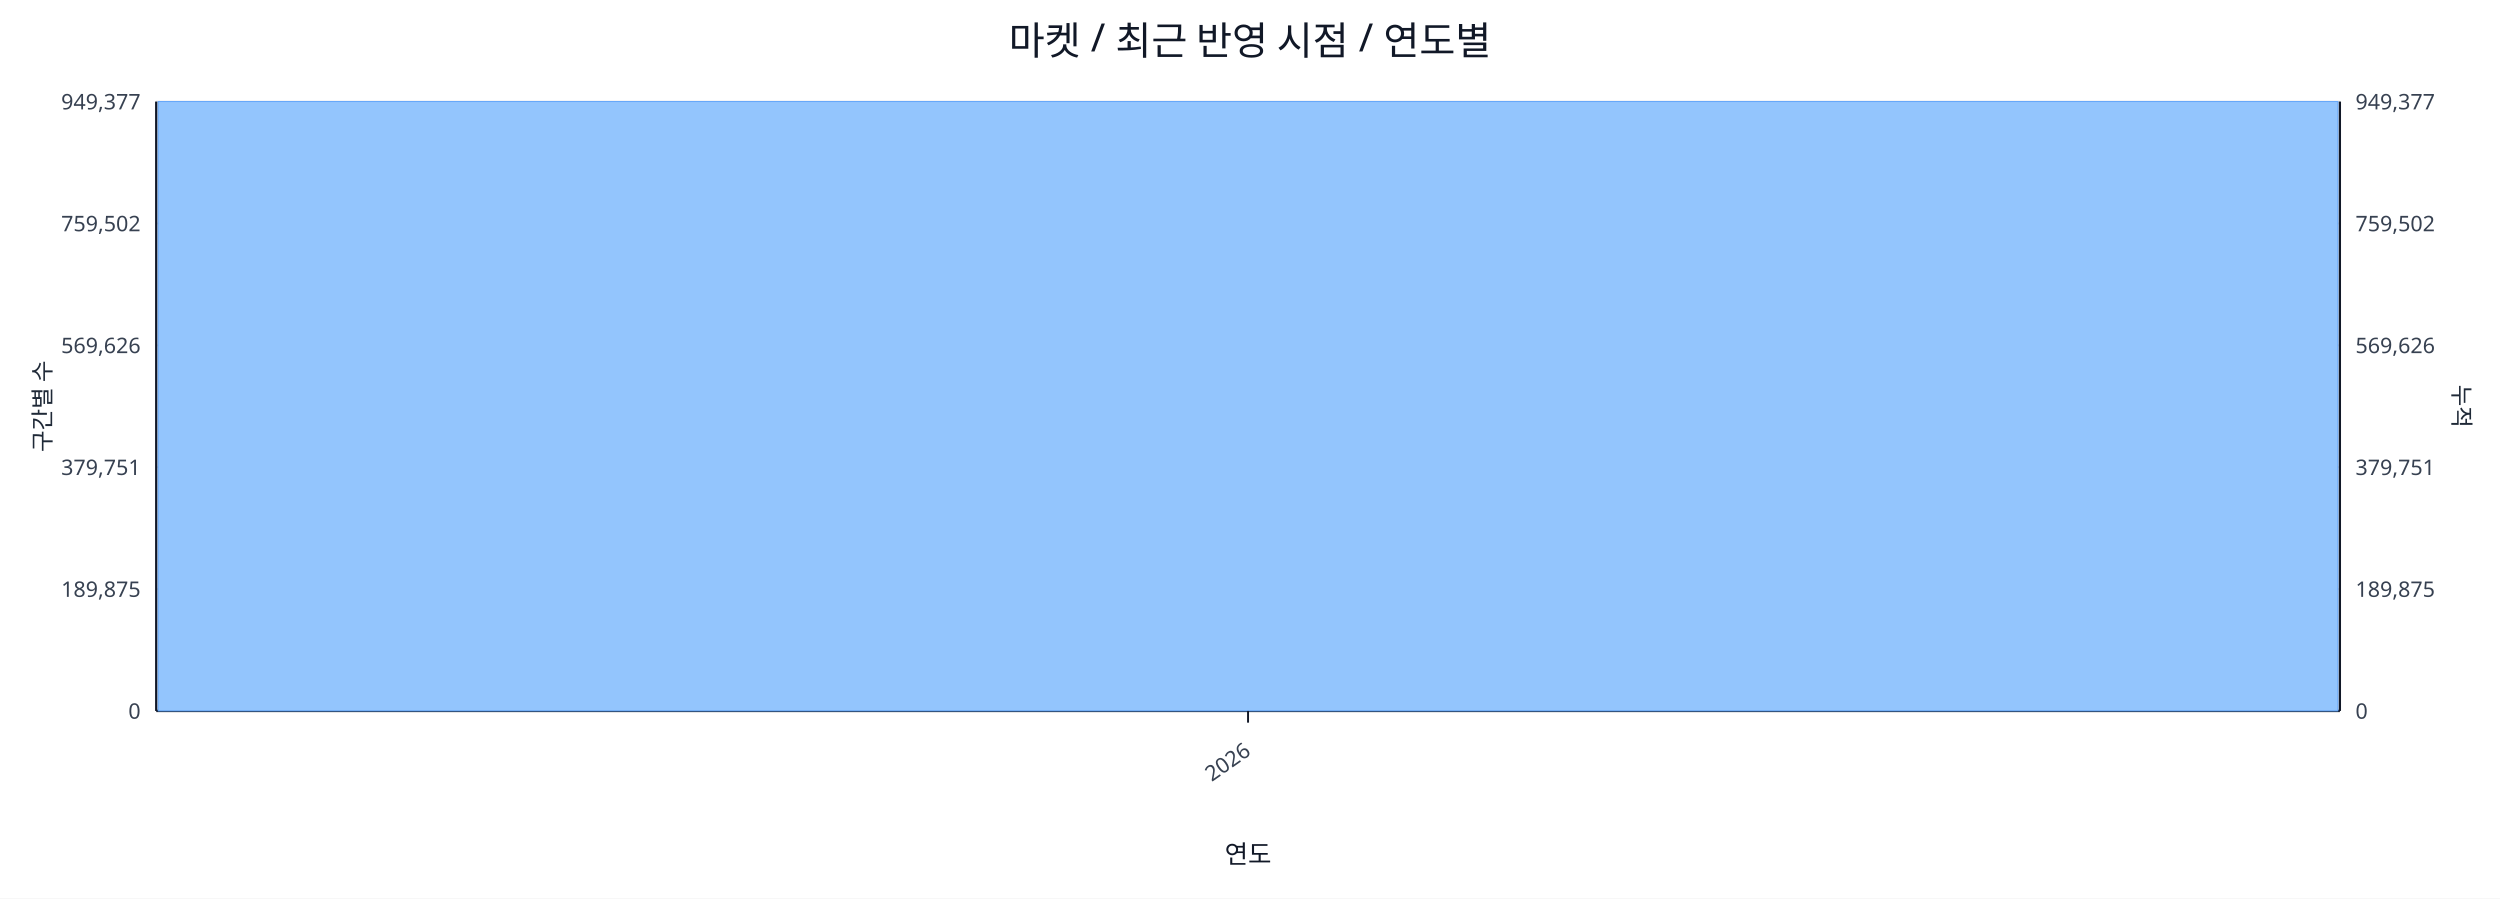
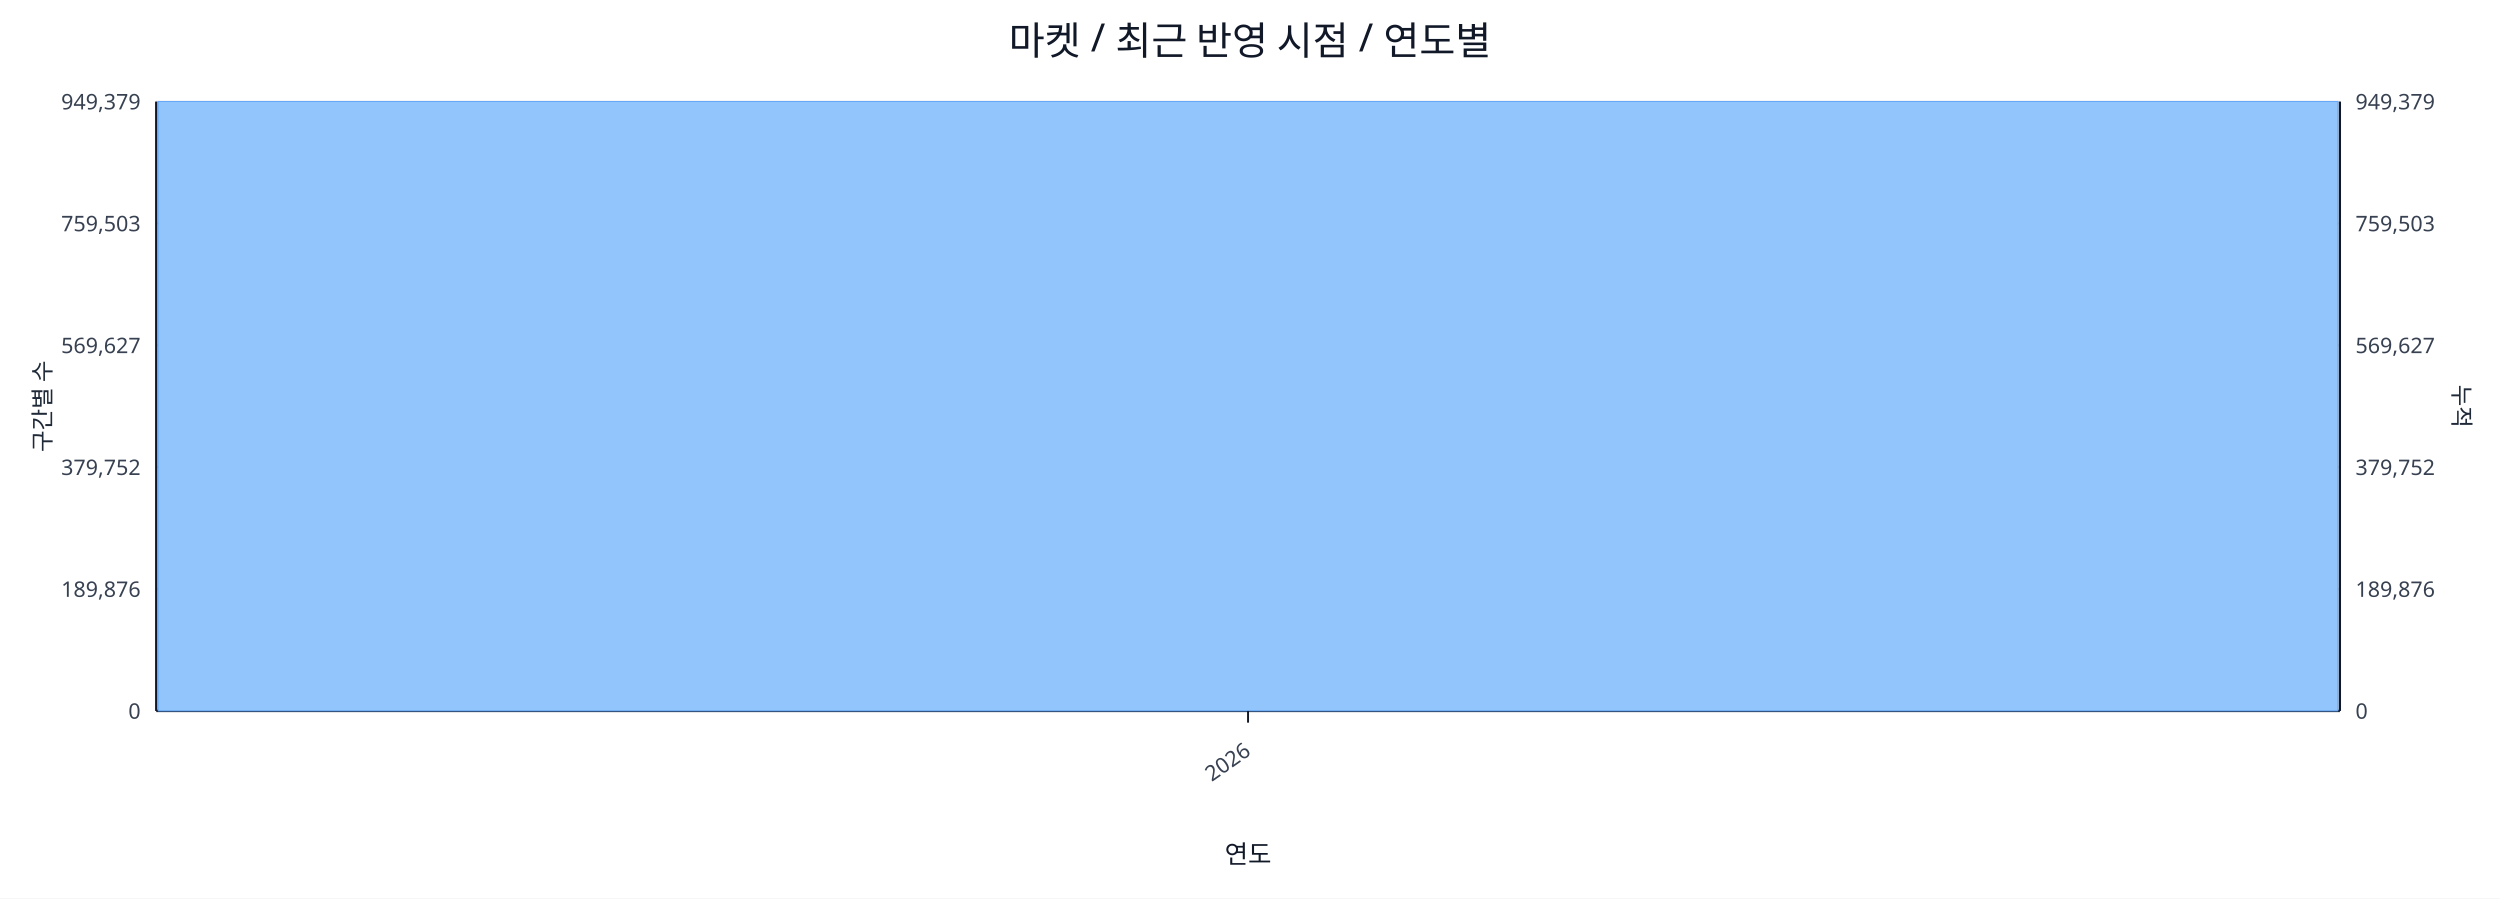
<svg xmlns="http://www.w3.org/2000/svg" width="1280" height="460" viewBox="0 0 1280 460">
  <rect x="0" y="0" width="100%" height="100%" fill="#ffffff" />
  <text x="640.0" y="28" font-size="20" text-anchor="middle" font-family="sans-serif" fill="#111827">마켓 / 최근 반영 시점 / 연도별</text>
  <line x1="80.0" y1="52.0" x2="1198.0" y2="52.0" stroke="#e5e7eb" stroke-width="1" />
-   <text x="72.0" y="56.0" font-size="11" text-anchor="end" font-family="sans-serif" fill="#374151">949,377</text>
-   <text x="1206.0" y="56.0" font-size="11" text-anchor="start" font-family="sans-serif" fill="#374151">949,377</text>
+   <text x="72.0" y="56.0" font-size="11" text-anchor="end" font-family="sans-serif" fill="#374151">949,379</text>
+   <text x="1206.0" y="56.0" font-size="11" text-anchor="start" font-family="sans-serif" fill="#374151">949,379</text>
  <line x1="80.0" y1="114.4" x2="1198.0" y2="114.4" stroke="#e5e7eb" stroke-width="1" />
-   <text x="72.0" y="118.4" font-size="11" text-anchor="end" font-family="sans-serif" fill="#374151">759,502</text>
-   <text x="1206.0" y="118.4" font-size="11" text-anchor="start" font-family="sans-serif" fill="#374151">759,502</text>
+   <text x="72.0" y="118.4" font-size="11" text-anchor="end" font-family="sans-serif" fill="#374151">759,503</text>
+   <text x="1206.0" y="118.4" font-size="11" text-anchor="start" font-family="sans-serif" fill="#374151">759,503</text>
  <line x1="80.0" y1="176.8" x2="1198.0" y2="176.8" stroke="#e5e7eb" stroke-width="1" />
-   <text x="72.0" y="180.8" font-size="11" text-anchor="end" font-family="sans-serif" fill="#374151">569,626</text>
-   <text x="1206.0" y="180.8" font-size="11" text-anchor="start" font-family="sans-serif" fill="#374151">569,626</text>
+   <text x="72.0" y="180.8" font-size="11" text-anchor="end" font-family="sans-serif" fill="#374151">569,627</text>
+   <text x="1206.0" y="180.8" font-size="11" text-anchor="start" font-family="sans-serif" fill="#374151">569,627</text>
  <line x1="80.0" y1="239.2" x2="1198.0" y2="239.2" stroke="#e5e7eb" stroke-width="1" />
-   <text x="72.0" y="243.2" font-size="11" text-anchor="end" font-family="sans-serif" fill="#374151">379,751</text>
-   <text x="1206.0" y="243.2" font-size="11" text-anchor="start" font-family="sans-serif" fill="#374151">379,751</text>
+   <text x="72.0" y="243.2" font-size="11" text-anchor="end" font-family="sans-serif" fill="#374151">379,752</text>
+   <text x="1206.0" y="243.2" font-size="11" text-anchor="start" font-family="sans-serif" fill="#374151">379,752</text>
  <line x1="80.0" y1="301.6" x2="1198.0" y2="301.6" stroke="#e5e7eb" stroke-width="1" />
-   <text x="72.0" y="305.6" font-size="11" text-anchor="end" font-family="sans-serif" fill="#374151">189,875</text>
-   <text x="1206.0" y="305.6" font-size="11" text-anchor="start" font-family="sans-serif" fill="#374151">189,875</text>
+   <text x="72.0" y="305.6" font-size="11" text-anchor="end" font-family="sans-serif" fill="#374151">189,876</text>
+   <text x="1206.0" y="305.6" font-size="11" text-anchor="start" font-family="sans-serif" fill="#374151">189,876</text>
  <line x1="80.0" y1="364.0" x2="1198.0" y2="364.0" stroke="#e5e7eb" stroke-width="1" />
  <text x="72.0" y="368.0" font-size="11" text-anchor="end" font-family="sans-serif" fill="#374151">0</text>
  <text x="1206.0" y="368.0" font-size="11" text-anchor="start" font-family="sans-serif" fill="#374151">0</text>
  <line x1="80.0" y1="364.0" x2="1198.0" y2="364.0" stroke="#111827" stroke-width="1.2" />
  <line x1="80.0" y1="52.0" x2="80.0" y2="364.0" stroke="#111827" stroke-width="1.2" />
  <line x1="1198.0" y1="52.0" x2="1198.0" y2="364.0" stroke="#111827" stroke-width="1.2" />
  <rect x="81.0" y="52.0" width="1116.0" height="312.0" fill="#93c5fd" stroke="#60a5fa" stroke-width="0.5" />
  <polyline fill="none" stroke="#ef4444" stroke-width="2" points="639.0,52.0" />
  <line x1="639.0" y1="364.0" x2="639.0" y2="370.0" stroke="#111827" stroke-width="1" />
  <text x="641.0" y="386.0" font-size="11" text-anchor="end" transform="rotate(-35 641.0 386.0)" font-family="sans-serif" fill="#374151">2026</text>
  <text x="26" y="208.0" font-size="12" transform="rotate(-90 26 208.0)" text-anchor="middle" font-family="sans-serif" fill="#1f2937">구간별 수</text>
  <text x="1256.0" y="208.0" font-size="12" transform="rotate(90 1256.0 208.0)" text-anchor="middle" font-family="sans-serif" fill="#1f2937">누적</text>
  <text x="639.0" y="442.0" font-size="13" text-anchor="middle" font-family="sans-serif" fill="#111827">연도</text>
</svg>
